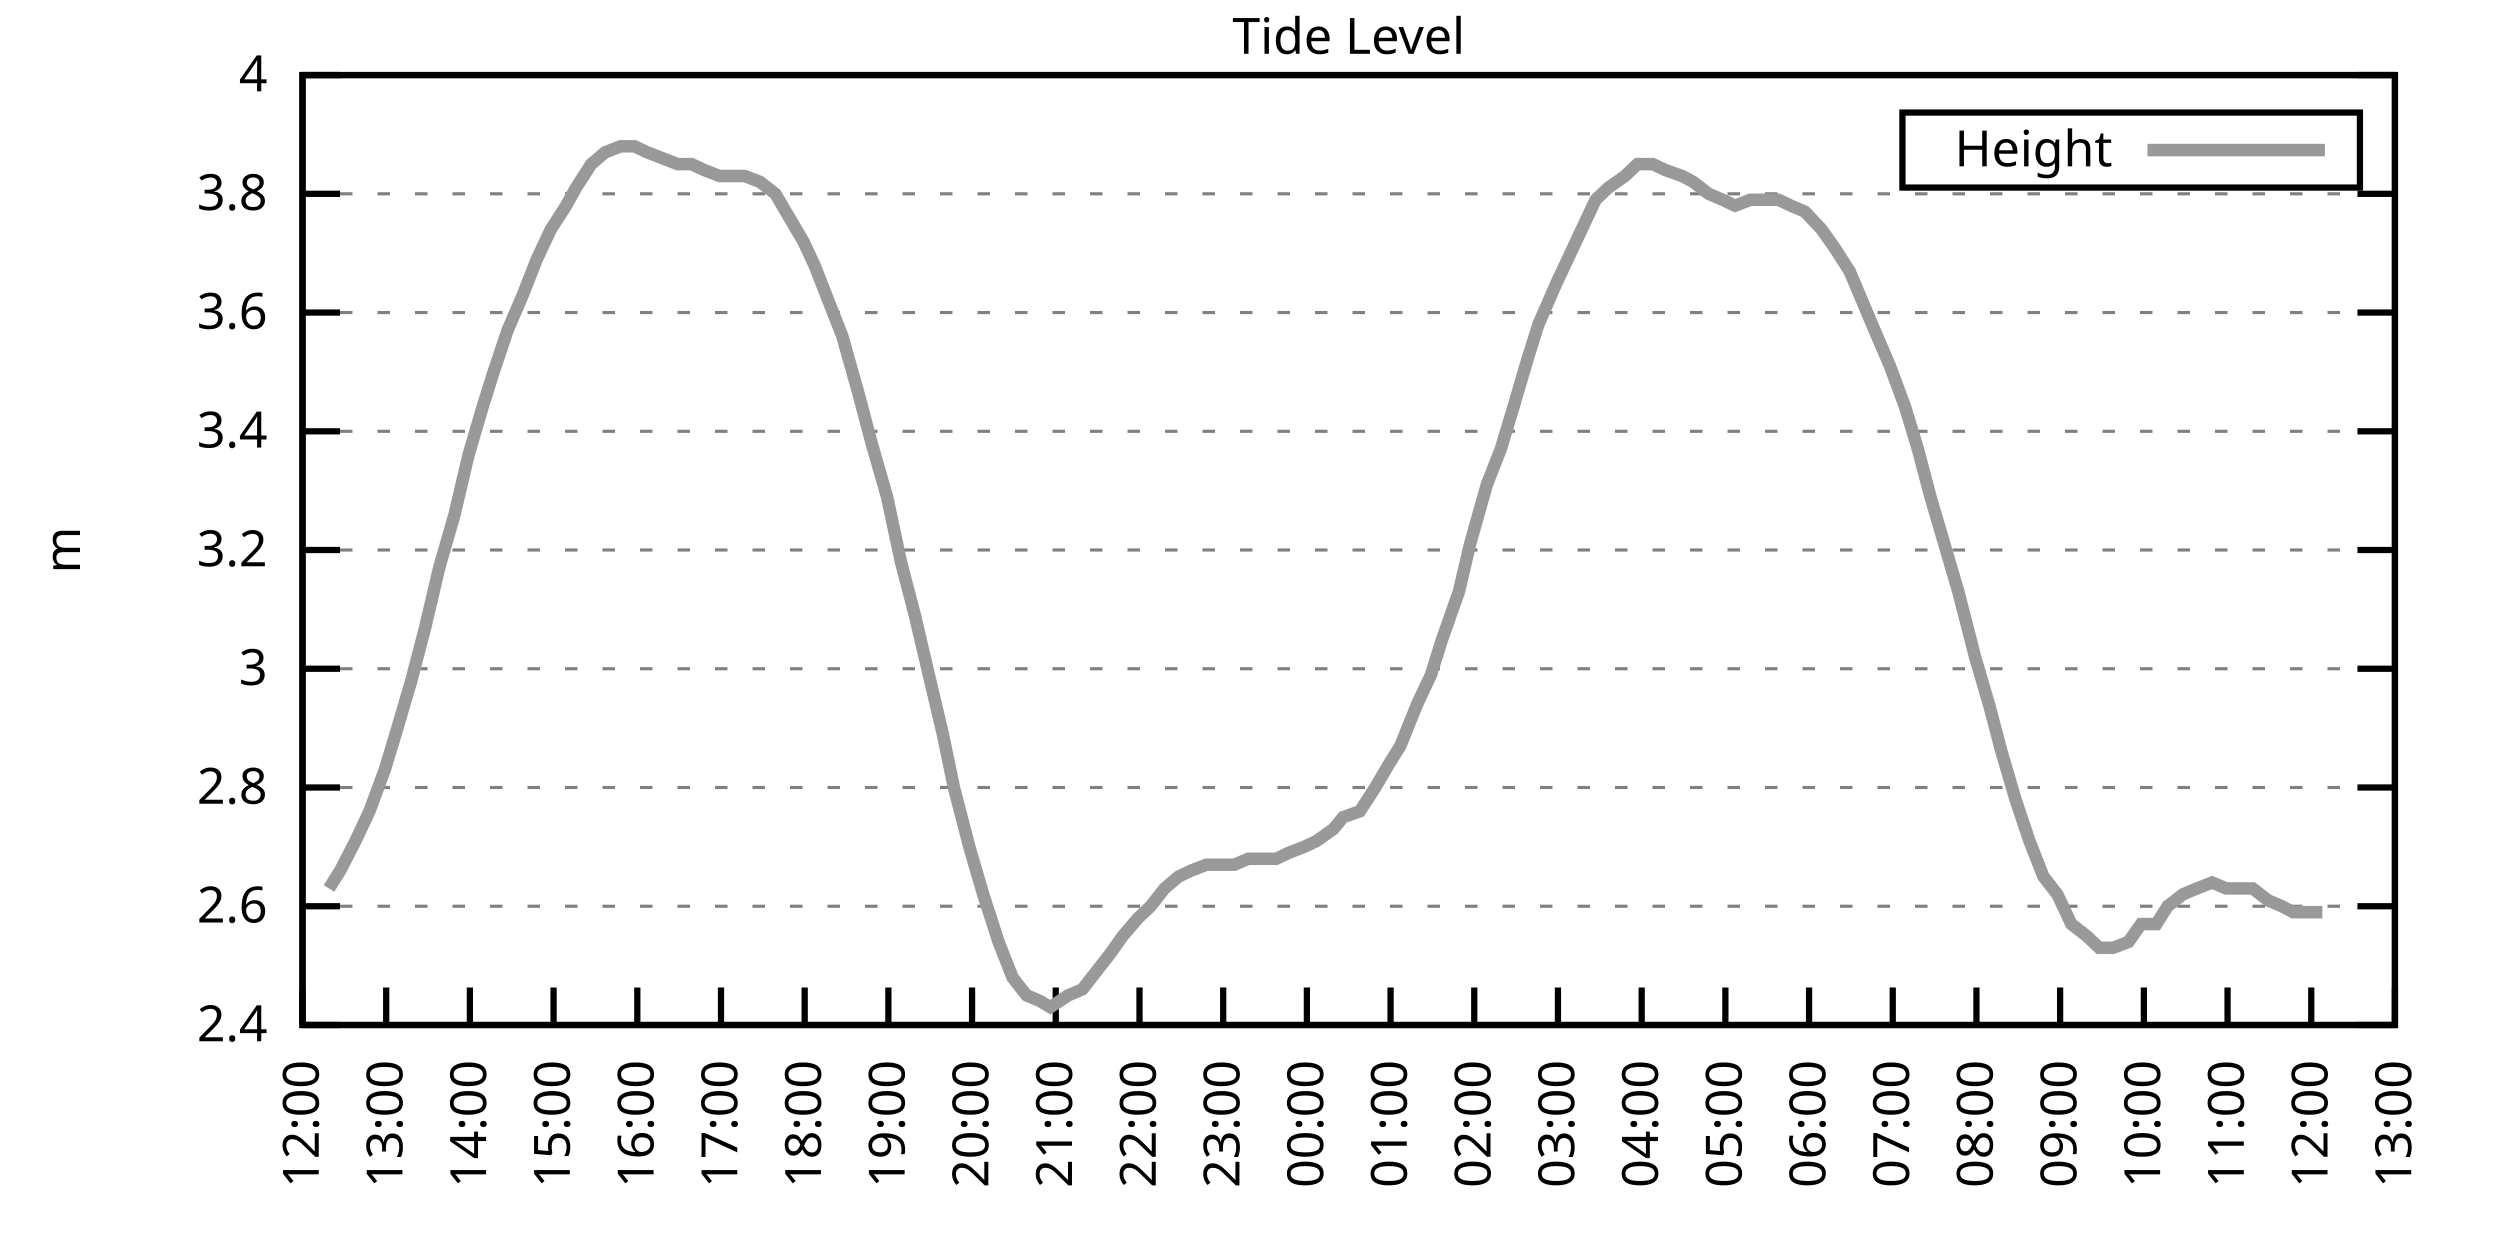
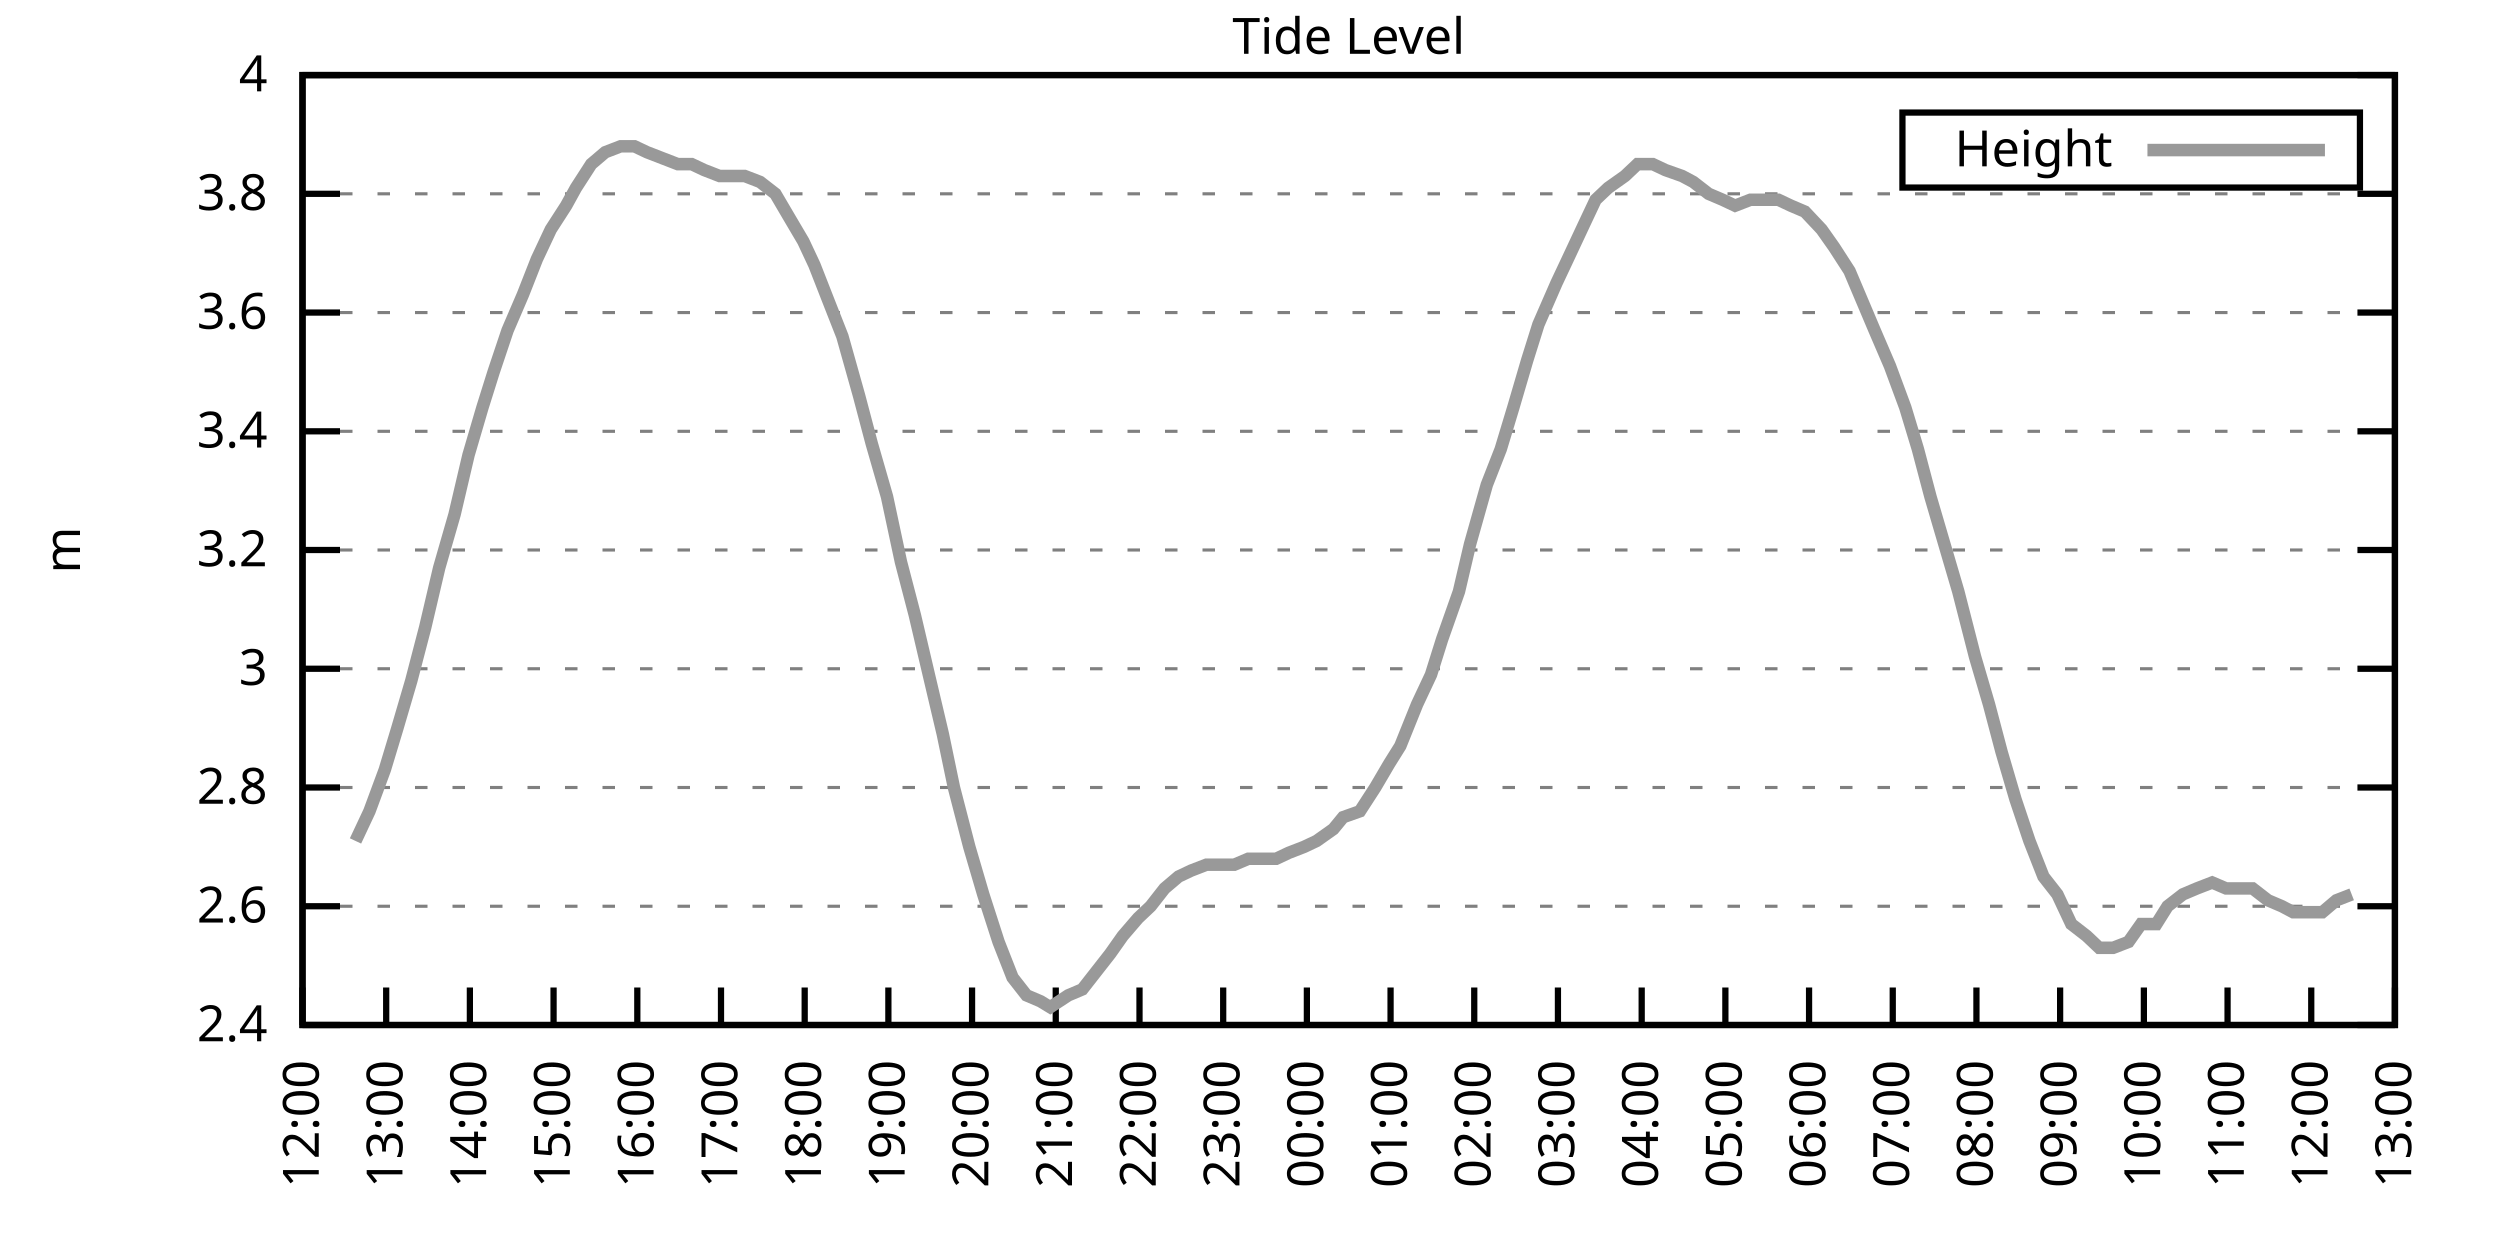
<svg xmlns="http://www.w3.org/2000/svg" xmlns:xlink="http://www.w3.org/1999/xlink" width="400" height="200" viewBox="0 0 400 200">
  <g id="gnuplot_canvas">
    <rect x="0" y="0" width="400" height="200" fill="none" />
    <defs>
      <circle id="gpDot" r="0.5" stroke-width="0.5" stroke="currentColor" />
      <path id="gpPt0" stroke-width="0.333" stroke="currentColor" d="M-1,0 h2 M0,-1 v2" />
      <path id="gpPt1" stroke-width="0.333" stroke="currentColor" d="M-1,-1 L1,1 M1,-1 L-1,1" />
      <path id="gpPt2" stroke-width="0.333" stroke="currentColor" d="M-1,0 L1,0 M0,-1 L0,1 M-1,-1 L1,1 M-1,1 L1,-1" />
      <rect id="gpPt3" stroke-width="0.333" stroke="currentColor" x="-1" y="-1" width="2" height="2" />
      <rect id="gpPt4" stroke-width="0.333" stroke="currentColor" fill="currentColor" x="-1" y="-1" width="2" height="2" />
      <circle id="gpPt5" stroke-width="0.333" stroke="currentColor" cx="0" cy="0" r="1" />
      <use xlink:href="#gpPt5" id="gpPt6" fill="currentColor" stroke="none" />
      <path id="gpPt7" stroke-width="0.333" stroke="currentColor" d="M0,-1.33 L-1.33,0.67 L1.33,0.67 z" />
      <use xlink:href="#gpPt7" id="gpPt8" fill="currentColor" stroke="none" />
      <use xlink:href="#gpPt7" id="gpPt9" stroke="currentColor" transform="rotate(180)" />
      <use xlink:href="#gpPt9" id="gpPt10" fill="currentColor" stroke="none" />
      <use xlink:href="#gpPt3" id="gpPt11" stroke="currentColor" transform="rotate(45)" />
      <use xlink:href="#gpPt11" id="gpPt12" fill="currentColor" stroke="none" />
      <path id="gpPt13" stroke-width="0.333" stroke="currentColor" d="M0,1.330 L1.265,0.411 L0.782,-1.067 L-0.782,-1.076 L-1.265,0.411 z" />
      <use xlink:href="#gpPt13" id="gpPt14" fill="currentColor" stroke="none" />
      <filter id="textbox" filterUnits="objectBoundingBox" x="0" y="0" height="1" width="1">
        <feFlood flood-color="white" flood-opacity="1" result="bgnd" />
        <feComposite in="SourceGraphic" in2="bgnd" operator="atop" />
      </filter>
      <filter id="greybox" filterUnits="objectBoundingBox" x="0" y="0" height="1" width="1">
        <feFlood flood-color="lightgrey" flood-opacity="1" result="grey" />
        <feComposite in="SourceGraphic" in2="grey" operator="atop" />
      </filter>
    </defs>
    <g fill="none" color="white" stroke="currentColor" stroke-width="1.00" stroke-linecap="butt" stroke-linejoin="miter">
</g>
    <g fill="none" color="black" stroke="currentColor" stroke-width="1.00" stroke-linecap="butt" stroke-linejoin="miter">
      <g stroke="none" shape-rendering="crispEdges">
        <polygon fill="rgb(255, 255, 255)" points="48.40,164.00 383.18,164.00 383.18,12.02 48.40,12.02 " />
      </g>
    </g>
    <g fill="none" color="black" stroke="currentColor" stroke-width="1.00" stroke-linecap="butt" stroke-linejoin="miter">
</g>
    <g fill="none" color="black" stroke="black" stroke-width="0.50" stroke-linecap="butt" stroke-linejoin="miter">
</g>
    <g fill="none" color="gray" stroke="currentColor" stroke-width="0.50" stroke-linecap="butt" stroke-linejoin="miter">
      <path stroke="gray" stroke-dasharray="2,4" class="gridline" d="M48.40,164.00 L383.19,164.00  " />
    </g>
    <g fill="none" color="gray" stroke="gray" stroke-width="1.00" stroke-linecap="butt" stroke-linejoin="miter">
</g>
    <g fill="none" color="black" stroke="currentColor" stroke-width="1.00" stroke-linecap="butt" stroke-linejoin="miter">
      <path stroke="black" d="M48.40,164.00 L54.40,164.00 M383.19,164.00 L377.19,164.00  " />
      <g transform="translate(42.80,166.60)" stroke="none" fill="black" font-family="Sans" font-size="8.00" text-anchor="end">
        <text>
          <tspan font-family="Sans"> 2.4</tspan>
        </text>
      </g>
    </g>
    <g fill="none" color="black" stroke="currentColor" stroke-width="1.00" stroke-linecap="butt" stroke-linejoin="miter">
</g>
    <g fill="none" color="black" stroke="black" stroke-width="0.50" stroke-linecap="butt" stroke-linejoin="miter">
</g>
    <g fill="none" color="gray" stroke="currentColor" stroke-width="0.50" stroke-linecap="butt" stroke-linejoin="miter">
      <path stroke="gray" stroke-dasharray="2,4" class="gridline" d="M48.40,145.00 L383.19,145.00  " />
    </g>
    <g fill="none" color="gray" stroke="gray" stroke-width="1.00" stroke-linecap="butt" stroke-linejoin="miter">
</g>
    <g fill="none" color="black" stroke="currentColor" stroke-width="1.00" stroke-linecap="butt" stroke-linejoin="miter">
      <path stroke="black" d="M48.40,145.00 L54.40,145.00 M383.19,145.00 L377.19,145.00  " />
      <g transform="translate(42.80,147.60)" stroke="none" fill="black" font-family="Sans" font-size="8.00" text-anchor="end">
        <text>
          <tspan font-family="Sans"> 2.6</tspan>
        </text>
      </g>
    </g>
    <g fill="none" color="black" stroke="currentColor" stroke-width="1.00" stroke-linecap="butt" stroke-linejoin="miter">
</g>
    <g fill="none" color="black" stroke="black" stroke-width="0.50" stroke-linecap="butt" stroke-linejoin="miter">
</g>
    <g fill="none" color="gray" stroke="currentColor" stroke-width="0.50" stroke-linecap="butt" stroke-linejoin="miter">
      <path stroke="gray" stroke-dasharray="2,4" class="gridline" d="M48.40,126.00 L383.19,126.00  " />
    </g>
    <g fill="none" color="gray" stroke="gray" stroke-width="1.00" stroke-linecap="butt" stroke-linejoin="miter">
</g>
    <g fill="none" color="black" stroke="currentColor" stroke-width="1.00" stroke-linecap="butt" stroke-linejoin="miter">
      <path stroke="black" d="M48.40,126.00 L54.40,126.00 M383.19,126.00 L377.19,126.00  " />
      <g transform="translate(42.80,128.60)" stroke="none" fill="black" font-family="Sans" font-size="8.00" text-anchor="end">
        <text>
          <tspan font-family="Sans"> 2.8</tspan>
        </text>
      </g>
    </g>
    <g fill="none" color="black" stroke="currentColor" stroke-width="1.00" stroke-linecap="butt" stroke-linejoin="miter">
</g>
    <g fill="none" color="black" stroke="black" stroke-width="0.50" stroke-linecap="butt" stroke-linejoin="miter">
</g>
    <g fill="none" color="gray" stroke="currentColor" stroke-width="0.50" stroke-linecap="butt" stroke-linejoin="miter">
      <path stroke="gray" stroke-dasharray="2,4" class="gridline" d="M48.40,107.00 L383.19,107.00  " />
    </g>
    <g fill="none" color="gray" stroke="gray" stroke-width="1.00" stroke-linecap="butt" stroke-linejoin="miter">
</g>
    <g fill="none" color="black" stroke="currentColor" stroke-width="1.00" stroke-linecap="butt" stroke-linejoin="miter">
      <path stroke="black" d="M48.40,107.00 L54.40,107.00 M383.19,107.00 L377.19,107.00  " />
      <g transform="translate(42.80,109.60)" stroke="none" fill="black" font-family="Sans" font-size="8.00" text-anchor="end">
        <text>
          <tspan font-family="Sans"> 3</tspan>
        </text>
      </g>
    </g>
    <g fill="none" color="black" stroke="currentColor" stroke-width="1.00" stroke-linecap="butt" stroke-linejoin="miter">
</g>
    <g fill="none" color="black" stroke="black" stroke-width="0.50" stroke-linecap="butt" stroke-linejoin="miter">
</g>
    <g fill="none" color="gray" stroke="currentColor" stroke-width="0.50" stroke-linecap="butt" stroke-linejoin="miter">
      <path stroke="gray" stroke-dasharray="2,4" class="gridline" d="M48.40,88.00 L383.19,88.00  " />
    </g>
    <g fill="none" color="gray" stroke="gray" stroke-width="1.00" stroke-linecap="butt" stroke-linejoin="miter">
</g>
    <g fill="none" color="black" stroke="currentColor" stroke-width="1.00" stroke-linecap="butt" stroke-linejoin="miter">
      <path stroke="black" d="M48.40,88.00 L54.40,88.00 M383.19,88.00 L377.19,88.00  " />
      <g transform="translate(42.80,90.60)" stroke="none" fill="black" font-family="Sans" font-size="8.00" text-anchor="end">
        <text>
          <tspan font-family="Sans"> 3.2</tspan>
        </text>
      </g>
    </g>
    <g fill="none" color="black" stroke="currentColor" stroke-width="1.00" stroke-linecap="butt" stroke-linejoin="miter">
</g>
    <g fill="none" color="black" stroke="black" stroke-width="0.50" stroke-linecap="butt" stroke-linejoin="miter">
</g>
    <g fill="none" color="gray" stroke="currentColor" stroke-width="0.50" stroke-linecap="butt" stroke-linejoin="miter">
      <path stroke="gray" stroke-dasharray="2,4" class="gridline" d="M48.40,69.01 L383.19,69.01  " />
    </g>
    <g fill="none" color="gray" stroke="gray" stroke-width="1.00" stroke-linecap="butt" stroke-linejoin="miter">
</g>
    <g fill="none" color="black" stroke="currentColor" stroke-width="1.00" stroke-linecap="butt" stroke-linejoin="miter">
      <path stroke="black" d="M48.40,69.01 L54.40,69.01 M383.19,69.01 L377.19,69.01  " />
      <g transform="translate(42.80,71.61)" stroke="none" fill="black" font-family="Sans" font-size="8.00" text-anchor="end">
        <text>
          <tspan font-family="Sans"> 3.4</tspan>
        </text>
      </g>
    </g>
    <g fill="none" color="black" stroke="currentColor" stroke-width="1.00" stroke-linecap="butt" stroke-linejoin="miter">
</g>
    <g fill="none" color="black" stroke="black" stroke-width="0.50" stroke-linecap="butt" stroke-linejoin="miter">
</g>
    <g fill="none" color="gray" stroke="currentColor" stroke-width="0.50" stroke-linecap="butt" stroke-linejoin="miter">
      <path stroke="gray" stroke-dasharray="2,4" class="gridline" d="M48.40,50.01 L383.19,50.01  " />
    </g>
    <g fill="none" color="gray" stroke="gray" stroke-width="1.00" stroke-linecap="butt" stroke-linejoin="miter">
</g>
    <g fill="none" color="black" stroke="currentColor" stroke-width="1.00" stroke-linecap="butt" stroke-linejoin="miter">
      <path stroke="black" d="M48.40,50.01 L54.40,50.01 M383.19,50.01 L377.19,50.01  " />
      <g transform="translate(42.80,52.61)" stroke="none" fill="black" font-family="Sans" font-size="8.00" text-anchor="end">
        <text>
          <tspan font-family="Sans"> 3.6</tspan>
        </text>
      </g>
    </g>
    <g fill="none" color="black" stroke="currentColor" stroke-width="1.00" stroke-linecap="butt" stroke-linejoin="miter">
</g>
    <g fill="none" color="black" stroke="black" stroke-width="0.50" stroke-linecap="butt" stroke-linejoin="miter">
</g>
    <g fill="none" color="gray" stroke="currentColor" stroke-width="0.50" stroke-linecap="butt" stroke-linejoin="miter">
      <path stroke="gray" stroke-dasharray="2,4" class="gridline" d="M48.40,31.01 L383.19,31.01  " />
    </g>
    <g fill="none" color="gray" stroke="gray" stroke-width="1.00" stroke-linecap="butt" stroke-linejoin="miter">
</g>
    <g fill="none" color="black" stroke="currentColor" stroke-width="1.00" stroke-linecap="butt" stroke-linejoin="miter">
      <path stroke="black" d="M48.40,31.01 L54.40,31.01 M383.19,31.01 L377.19,31.01  " />
      <g transform="translate(42.80,33.61)" stroke="none" fill="black" font-family="Sans" font-size="8.00" text-anchor="end">
        <text>
          <tspan font-family="Sans"> 3.8</tspan>
        </text>
      </g>
    </g>
    <g fill="none" color="black" stroke="currentColor" stroke-width="1.00" stroke-linecap="butt" stroke-linejoin="miter">
</g>
    <g fill="none" color="black" stroke="black" stroke-width="0.50" stroke-linecap="butt" stroke-linejoin="miter">
</g>
    <g fill="none" color="gray" stroke="currentColor" stroke-width="0.50" stroke-linecap="butt" stroke-linejoin="miter">
      <path stroke="gray" stroke-dasharray="2,4" class="gridline" d="M48.40,12.01 L383.19,12.01  " />
    </g>
    <g fill="none" color="gray" stroke="gray" stroke-width="1.00" stroke-linecap="butt" stroke-linejoin="miter">
</g>
    <g fill="none" color="black" stroke="currentColor" stroke-width="1.00" stroke-linecap="butt" stroke-linejoin="miter">
      <path stroke="black" d="M48.40,12.01 L54.40,12.01 M383.19,12.01 L377.19,12.01  " />
      <g transform="translate(42.80,14.61)" stroke="none" fill="black" font-family="Sans" font-size="8.00" text-anchor="end">
        <text>
          <tspan font-family="Sans"> 4</tspan>
        </text>
      </g>
    </g>
    <g fill="none" color="black" stroke="currentColor" stroke-width="1.00" stroke-linecap="butt" stroke-linejoin="miter">
      <path stroke="black" d="M48.40,164.00 L48.40,158.00  " />
      <g transform="translate(51.00,169.60) rotate(270.00)" stroke="none" fill="black" font-family="Sans" font-size="8.00" text-anchor="end">
        <text>
          <tspan font-family="Sans">12:00</tspan>
        </text>
      </g>
    </g>
    <g fill="none" color="black" stroke="currentColor" stroke-width="1.00" stroke-linecap="butt" stroke-linejoin="miter">
      <path stroke="black" d="M61.79,164.00 L61.79,158.00  " />
      <g transform="translate(64.39,169.60) rotate(270.00)" stroke="none" fill="black" font-family="Sans" font-size="8.00" text-anchor="end">
        <text>
          <tspan font-family="Sans">13:00</tspan>
        </text>
      </g>
    </g>
    <g fill="none" color="black" stroke="currentColor" stroke-width="1.00" stroke-linecap="butt" stroke-linejoin="miter">
      <path stroke="black" d="M75.18,164.00 L75.18,158.00  " />
      <g transform="translate(77.78,169.60) rotate(270.00)" stroke="none" fill="black" font-family="Sans" font-size="8.00" text-anchor="end">
        <text>
          <tspan font-family="Sans">14:00</tspan>
        </text>
      </g>
    </g>
    <g fill="none" color="black" stroke="currentColor" stroke-width="1.00" stroke-linecap="butt" stroke-linejoin="miter">
      <path stroke="black" d="M88.57,164.00 L88.57,158.00  " />
      <g transform="translate(91.17,169.60) rotate(270.00)" stroke="none" fill="black" font-family="Sans" font-size="8.00" text-anchor="end">
        <text>
          <tspan font-family="Sans">15:00</tspan>
        </text>
      </g>
    </g>
    <g fill="none" color="black" stroke="currentColor" stroke-width="1.00" stroke-linecap="butt" stroke-linejoin="miter">
      <path stroke="black" d="M101.97,164.00 L101.97,158.00  " />
      <g transform="translate(104.57,169.60) rotate(270.00)" stroke="none" fill="black" font-family="Sans" font-size="8.00" text-anchor="end">
        <text>
          <tspan font-family="Sans">16:00</tspan>
        </text>
      </g>
    </g>
    <g fill="none" color="black" stroke="currentColor" stroke-width="1.00" stroke-linecap="butt" stroke-linejoin="miter">
      <path stroke="black" d="M115.36,164.00 L115.36,158.00  " />
      <g transform="translate(117.96,169.60) rotate(270.00)" stroke="none" fill="black" font-family="Sans" font-size="8.00" text-anchor="end">
        <text>
          <tspan font-family="Sans">17:00</tspan>
        </text>
      </g>
    </g>
    <g fill="none" color="black" stroke="currentColor" stroke-width="1.00" stroke-linecap="butt" stroke-linejoin="miter">
      <path stroke="black" d="M128.75,164.00 L128.75,158.00  " />
      <g transform="translate(131.35,169.60) rotate(270.00)" stroke="none" fill="black" font-family="Sans" font-size="8.00" text-anchor="end">
        <text>
          <tspan font-family="Sans">18:00</tspan>
        </text>
      </g>
    </g>
    <g fill="none" color="black" stroke="currentColor" stroke-width="1.00" stroke-linecap="butt" stroke-linejoin="miter">
      <path stroke="black" d="M142.14,164.00 L142.14,158.00  " />
      <g transform="translate(144.74,169.60) rotate(270.00)" stroke="none" fill="black" font-family="Sans" font-size="8.00" text-anchor="end">
        <text>
          <tspan font-family="Sans">19:00</tspan>
        </text>
      </g>
    </g>
    <g fill="none" color="black" stroke="currentColor" stroke-width="1.00" stroke-linecap="butt" stroke-linejoin="miter">
      <path stroke="black" d="M155.53,164.00 L155.53,158.00  " />
      <g transform="translate(158.13,169.60) rotate(270.00)" stroke="none" fill="black" font-family="Sans" font-size="8.00" text-anchor="end">
        <text>
          <tspan font-family="Sans">20:00</tspan>
        </text>
      </g>
    </g>
    <g fill="none" color="black" stroke="currentColor" stroke-width="1.00" stroke-linecap="butt" stroke-linejoin="miter">
      <path stroke="black" d="M168.92,164.00 L168.92,158.00  " />
      <g transform="translate(171.52,169.60) rotate(270.00)" stroke="none" fill="black" font-family="Sans" font-size="8.00" text-anchor="end">
        <text>
          <tspan font-family="Sans">21:00</tspan>
        </text>
      </g>
    </g>
    <g fill="none" color="black" stroke="currentColor" stroke-width="1.00" stroke-linecap="butt" stroke-linejoin="miter">
      <path stroke="black" d="M182.32,164.00 L182.32,158.00  " />
      <g transform="translate(184.92,169.60) rotate(270.00)" stroke="none" fill="black" font-family="Sans" font-size="8.00" text-anchor="end">
        <text>
          <tspan font-family="Sans">22:00</tspan>
        </text>
      </g>
    </g>
    <g fill="none" color="black" stroke="currentColor" stroke-width="1.00" stroke-linecap="butt" stroke-linejoin="miter">
      <path stroke="black" d="M195.71,164.00 L195.71,158.00  " />
      <g transform="translate(198.31,169.60) rotate(270.00)" stroke="none" fill="black" font-family="Sans" font-size="8.00" text-anchor="end">
        <text>
          <tspan font-family="Sans">23:00</tspan>
        </text>
      </g>
    </g>
    <g fill="none" color="black" stroke="currentColor" stroke-width="1.00" stroke-linecap="butt" stroke-linejoin="miter">
      <path stroke="black" d="M209.10,164.00 L209.10,158.00  " />
      <g transform="translate(211.70,169.60) rotate(270.00)" stroke="none" fill="black" font-family="Sans" font-size="8.00" text-anchor="end">
        <text>
          <tspan font-family="Sans">00:00</tspan>
        </text>
      </g>
    </g>
    <g fill="none" color="black" stroke="currentColor" stroke-width="1.00" stroke-linecap="butt" stroke-linejoin="miter">
      <path stroke="black" d="M222.49,164.00 L222.49,158.00  " />
      <g transform="translate(225.09,169.60) rotate(270.00)" stroke="none" fill="black" font-family="Sans" font-size="8.00" text-anchor="end">
        <text>
          <tspan font-family="Sans">01:00</tspan>
        </text>
      </g>
    </g>
    <g fill="none" color="black" stroke="currentColor" stroke-width="1.00" stroke-linecap="butt" stroke-linejoin="miter">
      <path stroke="black" d="M235.88,164.00 L235.88,158.00  " />
      <g transform="translate(238.48,169.60) rotate(270.00)" stroke="none" fill="black" font-family="Sans" font-size="8.00" text-anchor="end">
        <text>
          <tspan font-family="Sans">02:00</tspan>
        </text>
      </g>
    </g>
    <g fill="none" color="black" stroke="currentColor" stroke-width="1.00" stroke-linecap="butt" stroke-linejoin="miter">
      <path stroke="black" d="M249.27,164.00 L249.27,158.00  " />
      <g transform="translate(251.87,169.60) rotate(270.00)" stroke="none" fill="black" font-family="Sans" font-size="8.00" text-anchor="end">
        <text>
          <tspan font-family="Sans">03:00</tspan>
        </text>
      </g>
    </g>
    <g fill="none" color="black" stroke="currentColor" stroke-width="1.00" stroke-linecap="butt" stroke-linejoin="miter">
      <path stroke="black" d="M262.67,164.00 L262.67,158.00  " />
      <g transform="translate(265.27,169.60) rotate(270.00)" stroke="none" fill="black" font-family="Sans" font-size="8.00" text-anchor="end">
        <text>
          <tspan font-family="Sans">04:00</tspan>
        </text>
      </g>
    </g>
    <g fill="none" color="black" stroke="currentColor" stroke-width="1.00" stroke-linecap="butt" stroke-linejoin="miter">
      <path stroke="black" d="M276.06,164.00 L276.06,158.00  " />
      <g transform="translate(278.66,169.60) rotate(270.00)" stroke="none" fill="black" font-family="Sans" font-size="8.00" text-anchor="end">
        <text>
          <tspan font-family="Sans">05:00</tspan>
        </text>
      </g>
    </g>
    <g fill="none" color="black" stroke="currentColor" stroke-width="1.00" stroke-linecap="butt" stroke-linejoin="miter">
      <path stroke="black" d="M289.45,164.00 L289.45,158.00  " />
      <g transform="translate(292.05,169.60) rotate(270.00)" stroke="none" fill="black" font-family="Sans" font-size="8.00" text-anchor="end">
        <text>
          <tspan font-family="Sans">06:00</tspan>
        </text>
      </g>
    </g>
    <g fill="none" color="black" stroke="currentColor" stroke-width="1.00" stroke-linecap="butt" stroke-linejoin="miter">
      <path stroke="black" d="M302.84,164.00 L302.84,158.00  " />
      <g transform="translate(305.44,169.60) rotate(270.00)" stroke="none" fill="black" font-family="Sans" font-size="8.00" text-anchor="end">
        <text>
          <tspan font-family="Sans">07:00</tspan>
        </text>
      </g>
    </g>
    <g fill="none" color="black" stroke="currentColor" stroke-width="1.00" stroke-linecap="butt" stroke-linejoin="miter">
      <path stroke="black" d="M316.23,164.00 L316.23,158.00  " />
      <g transform="translate(318.83,169.60) rotate(270.00)" stroke="none" fill="black" font-family="Sans" font-size="8.00" text-anchor="end">
        <text>
          <tspan font-family="Sans">08:00</tspan>
        </text>
      </g>
    </g>
    <g fill="none" color="black" stroke="currentColor" stroke-width="1.00" stroke-linecap="butt" stroke-linejoin="miter">
      <path stroke="black" d="M329.62,164.00 L329.62,158.00  " />
      <g transform="translate(332.22,169.60) rotate(270.00)" stroke="none" fill="black" font-family="Sans" font-size="8.00" text-anchor="end">
        <text>
          <tspan font-family="Sans">09:00</tspan>
        </text>
      </g>
    </g>
    <g fill="none" color="black" stroke="currentColor" stroke-width="1.00" stroke-linecap="butt" stroke-linejoin="miter">
      <path stroke="black" d="M343.02,164.00 L343.02,158.00  " />
      <g transform="translate(345.62,169.60) rotate(270.00)" stroke="none" fill="black" font-family="Sans" font-size="8.00" text-anchor="end">
        <text>
          <tspan font-family="Sans">10:00</tspan>
        </text>
      </g>
    </g>
    <g fill="none" color="black" stroke="currentColor" stroke-width="1.00" stroke-linecap="butt" stroke-linejoin="miter">
      <path stroke="black" d="M356.41,164.00 L356.41,158.00  " />
      <g transform="translate(359.01,169.60) rotate(270.00)" stroke="none" fill="black" font-family="Sans" font-size="8.00" text-anchor="end">
        <text>
          <tspan font-family="Sans">11:00</tspan>
        </text>
      </g>
    </g>
    <g fill="none" color="black" stroke="currentColor" stroke-width="1.00" stroke-linecap="butt" stroke-linejoin="miter">
      <path stroke="black" d="M369.80,164.00 L369.80,158.00  " />
      <g transform="translate(372.40,169.60) rotate(270.00)" stroke="none" fill="black" font-family="Sans" font-size="8.00" text-anchor="end">
        <text>
          <tspan font-family="Sans">12:00</tspan>
        </text>
      </g>
    </g>
    <g fill="none" color="black" stroke="currentColor" stroke-width="1.00" stroke-linecap="butt" stroke-linejoin="miter">
      <path stroke="black" d="M383.19,164.00 L383.19,158.00  " />
      <g transform="translate(385.79,169.60) rotate(270.00)" stroke="none" fill="black" font-family="Sans" font-size="8.00" text-anchor="end">
        <text>
          <tspan font-family="Sans">13:00</tspan>
        </text>
      </g>
    </g>
    <g fill="none" color="black" stroke="currentColor" stroke-width="1.00" stroke-linecap="butt" stroke-linejoin="miter">
</g>
    <g fill="none" color="black" stroke="currentColor" stroke-width="1.00" stroke-linecap="butt" stroke-linejoin="miter">
      <path stroke="black" d="M48.40,12.01 L48.40,164.00 L383.19,164.00 L383.19,12.01 L48.40,12.01 Z  " />
    </g>
    <g fill="none" color="black" stroke="currentColor" stroke-width="1.00" stroke-linecap="butt" stroke-linejoin="miter">
</g>
    <g fill="none" color="black" stroke="currentColor" stroke-width="1.00" stroke-linecap="butt" stroke-linejoin="miter">
      <path stroke="black" d="M304.39,30.01 L304.39,18.01 L377.59,18.01 L377.59,30.01 L304.39,30.01 Z  " />
    </g>
    <g id="Tide_level_plot_1">
      <g fill="none" color="white" stroke="black" stroke-width="2.00" stroke-linecap="butt" stroke-linejoin="miter">
</g>
      <g fill="none" color="black" stroke="currentColor" stroke-width="2.00" stroke-linecap="butt" stroke-linejoin="miter">
        <g transform="translate(337.99,26.61)" stroke="none" fill="black" font-family="Sans" font-size="8.00" text-anchor="end">
          <text>
            <tspan font-family="Sans">Height</tspan>
          </text>
        </g>
      </g>
      <g fill="none" color="black" stroke="currentColor" stroke-width="2.00" stroke-linecap="butt" stroke-linejoin="miter">
-         <path stroke="rgb(153, 153, 153)" d="M343.59,24.01 L371.99,24.01 M52.64,142.15 L54.43,139.30 L56.88,134.55 L59.11,129.80 L61.57,123.15 L63.58,116.50   L65.81,108.90 L68.04,100.35 L70.27,90.85 L72.73,82.31 L74.96,72.81 L77.19,65.21 L78.98,59.51 L81.21,52.86   L83.66,47.16 L85.90,41.46 L88.13,36.71 L90.58,32.91 L92.15,30.06 L94.60,26.26 L96.83,24.36 L99.29,23.41   L101.52,23.41 L103.53,24.36 L105.98,25.31 L108.44,26.26 L110.67,26.26 L112.68,27.21 L115.13,28.16 L117.37,28.16   L119.15,28.16 L121.61,29.11 L124.06,31.01 L126.29,34.81 L128.53,38.61 L130.31,42.41 L132.54,48.11 L134.78,53.81   L137.45,63.31 L139.46,70.91 L141.92,79.46 L144.15,89.90 L146.38,98.45 L148.61,107.95 L150.85,117.45 L152.63,126.00   L155.09,135.50 L157.32,143.10 L159.77,150.70 L162.01,156.40 L164.24,159.25 L166.47,160.20 L168.03,161.15 L170.93,159.25   L173.17,158.30 L175.40,155.45 L177.63,152.60 L179.64,149.75 L182.09,146.90 L184.10,145.00 L186.33,142.15 L188.57,140.25   L190.57,139.30 L193.03,138.35 L195.26,138.35 L197.49,138.35 L199.73,137.40 L201.96,137.40 L204.19,137.40 L206.20,136.45   L208.65,135.50 L210.66,134.55 L213.34,132.65 L214.90,130.75 L217.58,129.80 L220.04,126.00 L222.27,122.20 L224.05,119.35   L226.73,112.70 L228.96,107.95 L230.75,102.25 L233.43,94.65 L235.21,87.06 L237.89,77.56 L240.12,71.86 L242.13,65.21   L244.36,57.61 L246.15,51.91 L249.05,45.26 L250.84,41.46 L253.51,35.76 L255.30,31.96 L257.31,30.06 L259.99,28.16   L262.00,26.26 L264.45,26.26 L266.46,27.21 L269.14,28.16 L270.92,29.11 L273.38,31.01 L275.61,31.96 L277.62,32.91   L280.07,31.96 L282.53,31.96 L284.54,31.96 L286.55,32.91 L288.78,33.86 L291.46,36.71 L293.47,39.56 L295.92,43.36   L297.93,48.11 L299.94,52.86 L302.39,58.56 L304.85,65.21 L306.86,71.86 L308.87,79.46 L311.10,87.06 L313.33,94.65   L316.01,105.10 L318.24,112.70 L320.25,120.30 L322.48,127.90 L324.71,134.55 L326.95,140.25 L329.18,143.10 L331.41,147.85   L333.86,149.75 L335.87,151.65 L338.10,151.65 L340.56,150.70 L342.57,147.85 L345.02,147.85 L346.81,145.00 L349.26,143.10   L351.50,142.15 L353.95,141.20 L356.18,142.15 L358.19,142.15 L360.42,142.15 L362.88,144.05 L365.11,145.00 L366.90,145.95   L369.58,145.95 L371.58,145.95  " />
+         <path stroke="rgb(153, 153, 153)" d="M343.59,24.01 L371.99,24.01 M56.88,134.55 L59.11,129.80 L61.57,123.15 L63.58,116.50 L65.81,108.90 L68.04,100.35   L70.27,90.85 L72.73,82.31 L74.96,72.81 L77.19,65.21 L78.98,59.51 L81.21,52.86 L83.66,47.16 L85.90,41.46   L88.13,36.71 L90.58,32.91 L92.15,30.06 L94.60,26.26 L96.83,24.36 L99.29,23.41 L101.52,23.41 L103.53,24.36   L105.98,25.31 L108.44,26.26 L110.67,26.26 L112.68,27.21 L115.13,28.16 L117.37,28.16 L119.15,28.16 L121.61,29.11   L124.06,31.01 L126.29,34.81 L128.53,38.61 L130.31,42.41 L132.54,48.11 L134.78,53.81 L137.45,63.31 L139.46,70.91   L141.92,79.46 L144.15,89.90 L146.38,98.45 L148.61,107.95 L150.85,117.45 L152.63,126.00 L155.09,135.50 L157.32,143.10   L159.77,150.70 L162.01,156.40 L164.24,159.25 L166.47,160.20 L168.03,161.15 L170.93,159.25 L173.17,158.30 L175.40,155.45   L177.63,152.60 L179.64,149.75 L182.09,146.90 L184.10,145.00 L186.33,142.15 L188.57,140.25 L190.57,139.30 L193.03,138.35   L195.26,138.35 L197.49,138.35 L199.73,137.40 L201.96,137.40 L204.19,137.40 L206.20,136.45 L208.65,135.50 L210.66,134.55   L213.34,132.65 L214.90,130.75 L217.58,129.80 L220.04,126.00 L222.27,122.20 L224.05,119.35 L226.73,112.70 L228.96,107.95   L230.75,102.25 L233.43,94.65 L235.21,87.06 L237.89,77.56 L240.12,71.86 L242.13,65.21 L244.36,57.61 L246.15,51.91   L249.05,45.26 L250.84,41.46 L253.51,35.76 L255.30,31.96 L257.31,30.06 L259.99,28.16 L262.00,26.26 L264.45,26.26   L266.46,27.21 L269.14,28.16 L270.92,29.11 L273.38,31.01 L275.61,31.96 L277.62,32.91 L280.07,31.96 L282.53,31.96   L284.54,31.96 L286.55,32.91 L288.78,33.86 L291.46,36.71 L293.47,39.56 L295.92,43.36 L297.93,48.11 L299.94,52.86   L302.39,58.56 L304.85,65.21 L306.86,71.86 L308.87,79.46 L311.10,87.06 L313.33,94.65 L316.01,105.10 L318.24,112.70   L320.25,120.30 L322.48,127.90 L324.71,134.55 L326.95,140.25 L329.18,143.10 L331.41,147.85 L333.86,149.75 L335.87,151.65   L338.10,151.65 L340.56,150.70 L342.57,147.85 L345.02,147.85 L346.81,145.00 L349.26,143.10 L351.50,142.15 L353.95,141.20   L356.18,142.15 L358.19,142.15 L360.42,142.15 L362.88,144.05 L365.11,145.00 L366.90,145.95 L369.58,145.95 L371.58,145.95   L373.82,144.05 L376.27,143.10  " />
      </g>
    </g>
    <g fill="none" color="black" stroke="currentColor" stroke-width="2.00" stroke-linecap="butt" stroke-linejoin="miter">
</g>
    <g fill="none" color="black" stroke="black" stroke-width="1.00" stroke-linecap="butt" stroke-linejoin="miter">
</g>
    <g fill="none" color="black" stroke="currentColor" stroke-width="1.00" stroke-linecap="butt" stroke-linejoin="miter">
      <path stroke="black" d="M48.40,12.01 L48.40,164.00 L383.19,164.00 L383.19,12.01 L48.40,12.01 Z  " />
      <g transform="translate(12.80,88.01) rotate(270.00)" stroke="none" fill="black" font-family="Sans" font-size="8.00" text-anchor="middle">
        <text>
          <tspan font-family="Sans">m</tspan>
        </text>
      </g>
    </g>
    <g fill="none" color="black" stroke="currentColor" stroke-width="1.00" stroke-linecap="butt" stroke-linejoin="miter">
</g>
    <g fill="none" color="black" stroke="currentColor" stroke-width="1.00" stroke-linecap="butt" stroke-linejoin="miter">
      <g transform="translate(215.79,8.61)" stroke="none" fill="black" font-family="Sans" font-size="8.00" text-anchor="middle">
        <text>
          <tspan font-family="Sans">Tide Level</tspan>
        </text>
      </g>
    </g>
    <g fill="none" color="black" stroke="currentColor" stroke-width="1.00" stroke-linecap="butt" stroke-linejoin="miter">
</g>
  </g>
</svg>
